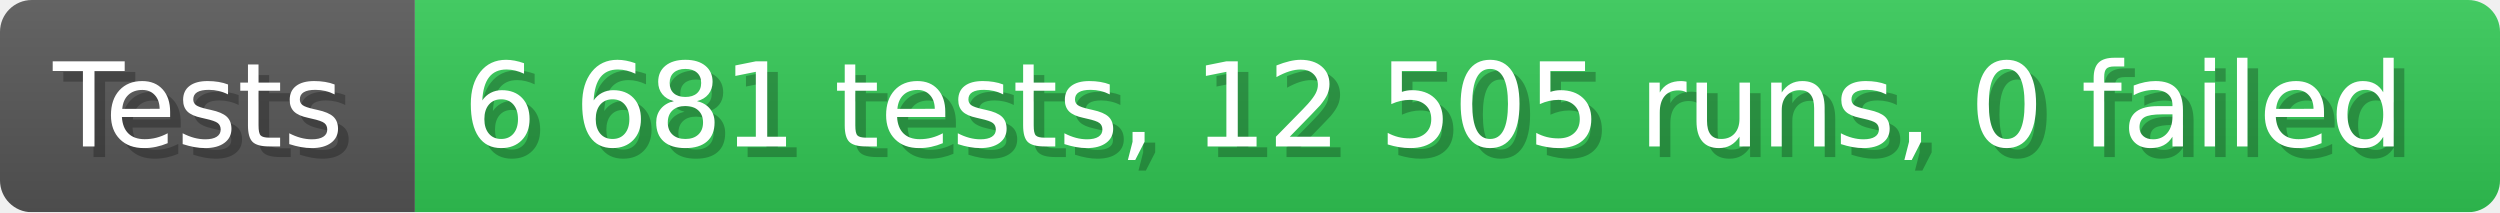
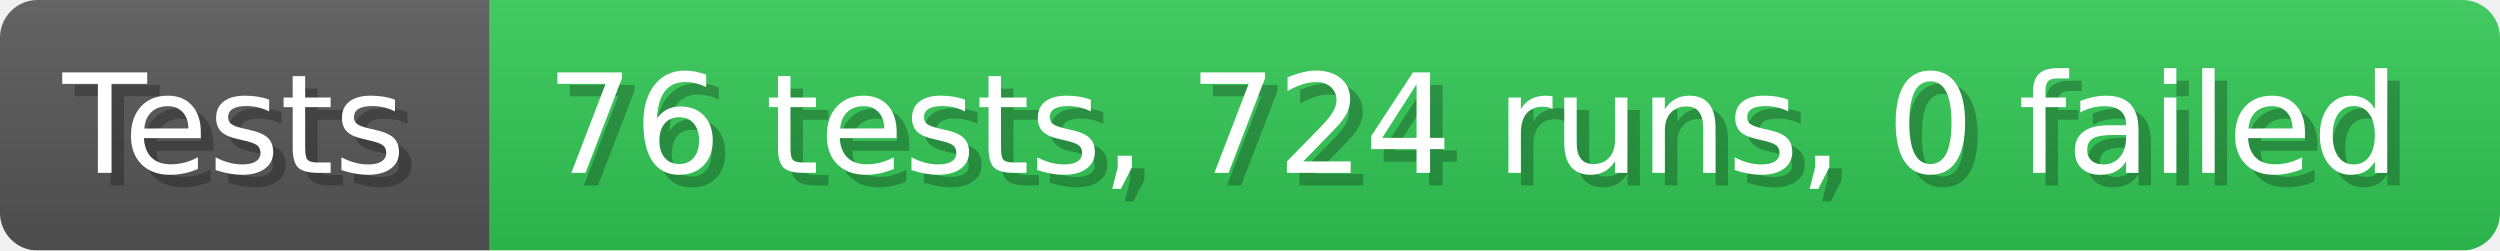
- <svg xmlns="http://www.w3.org/2000/svg" width="235.6" height="20" viewBox="0 0 2356 200" role="img" aria-label="Tests: 6 681 tests, 12 505 runs, 0 failed">
+ <svg xmlns="http://www.w3.org/2000/svg" width="199.6" height="20" viewBox="0 0 1996 200" role="img" aria-label="Tests: 76 tests, 724 runs, 0 failed">
  <linearGradient id="a" x2="0" y2="100%">
    <stop offset="0" stop-opacity=".1" stop-color="#EEE" />
    <stop offset="1" stop-opacity=".1" />
  </linearGradient>
  <mask id="m">
-     <rect width="2356" height="200" rx="30" fill="#FFF" />
+     <rect width="1996" height="200" rx="30" fill="#FFF" />
  </mask>
  <g mask="url(#m)">
    <rect width="391" height="200" fill="#555" />
-     <rect width="1965" height="200" fill="#31c653" x="391" />
-     <rect width="2356" height="200" fill="url(#a)" />
+     <rect width="1605" height="200" fill="#31c653" x="391" />
+     <rect width="1996" height="200" fill="url(#a)" />
  </g>
  <g aria-hidden="true" fill="#fff" text-anchor="start" font-family="Verdana,DejaVu Sans,sans-serif" font-size="110">
    <text x="60" y="148" textLength="291" fill="#000" opacity="0.25">Tests</text>
    <text x="50" y="138" textLength="291">Tests</text>
-     <text x="446" y="148" textLength="1865" fill="#000" opacity="0.25">6 681 tests, 12 505 runs, 0 failed</text>
-     <text x="436" y="138" textLength="1865">6 681 tests, 12 505 runs, 0 failed</text>
+     <text x="446" y="148" textLength="1505" fill="#000" opacity="0.25">76 tests, 724 runs, 0 failed</text>
+     <text x="436" y="138" textLength="1505">76 tests, 724 runs, 0 failed</text>
  </g>
</svg>
